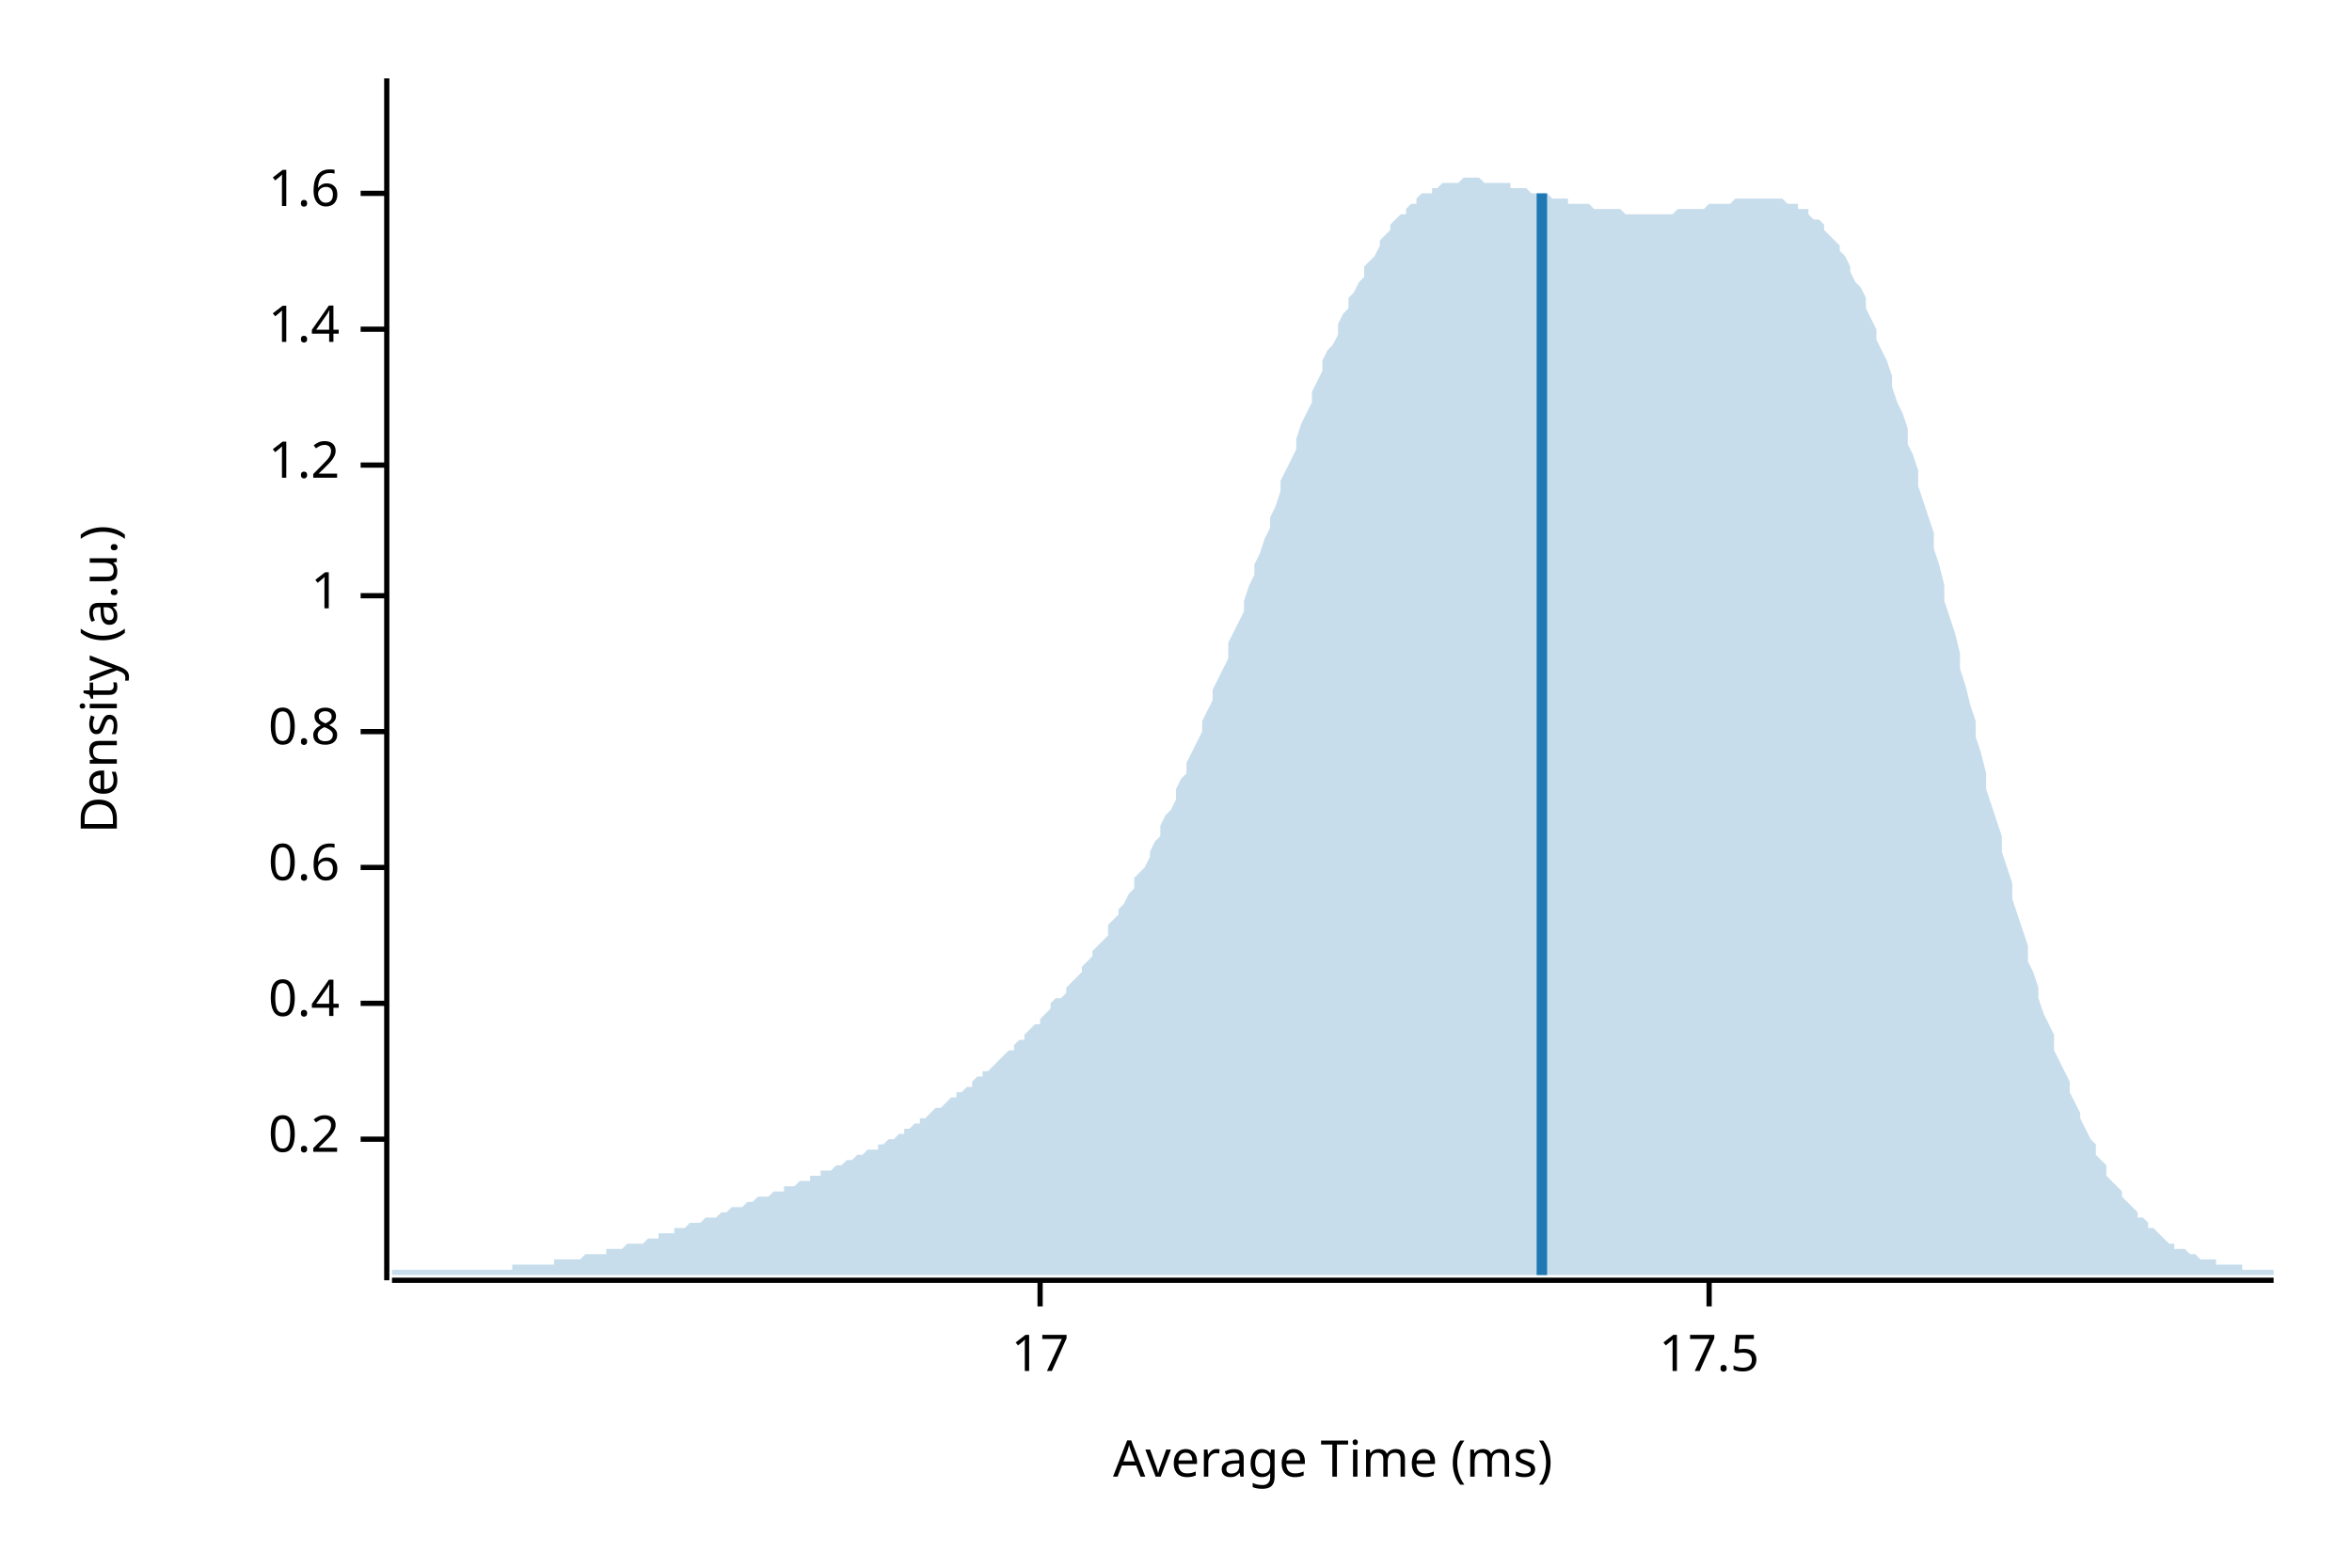
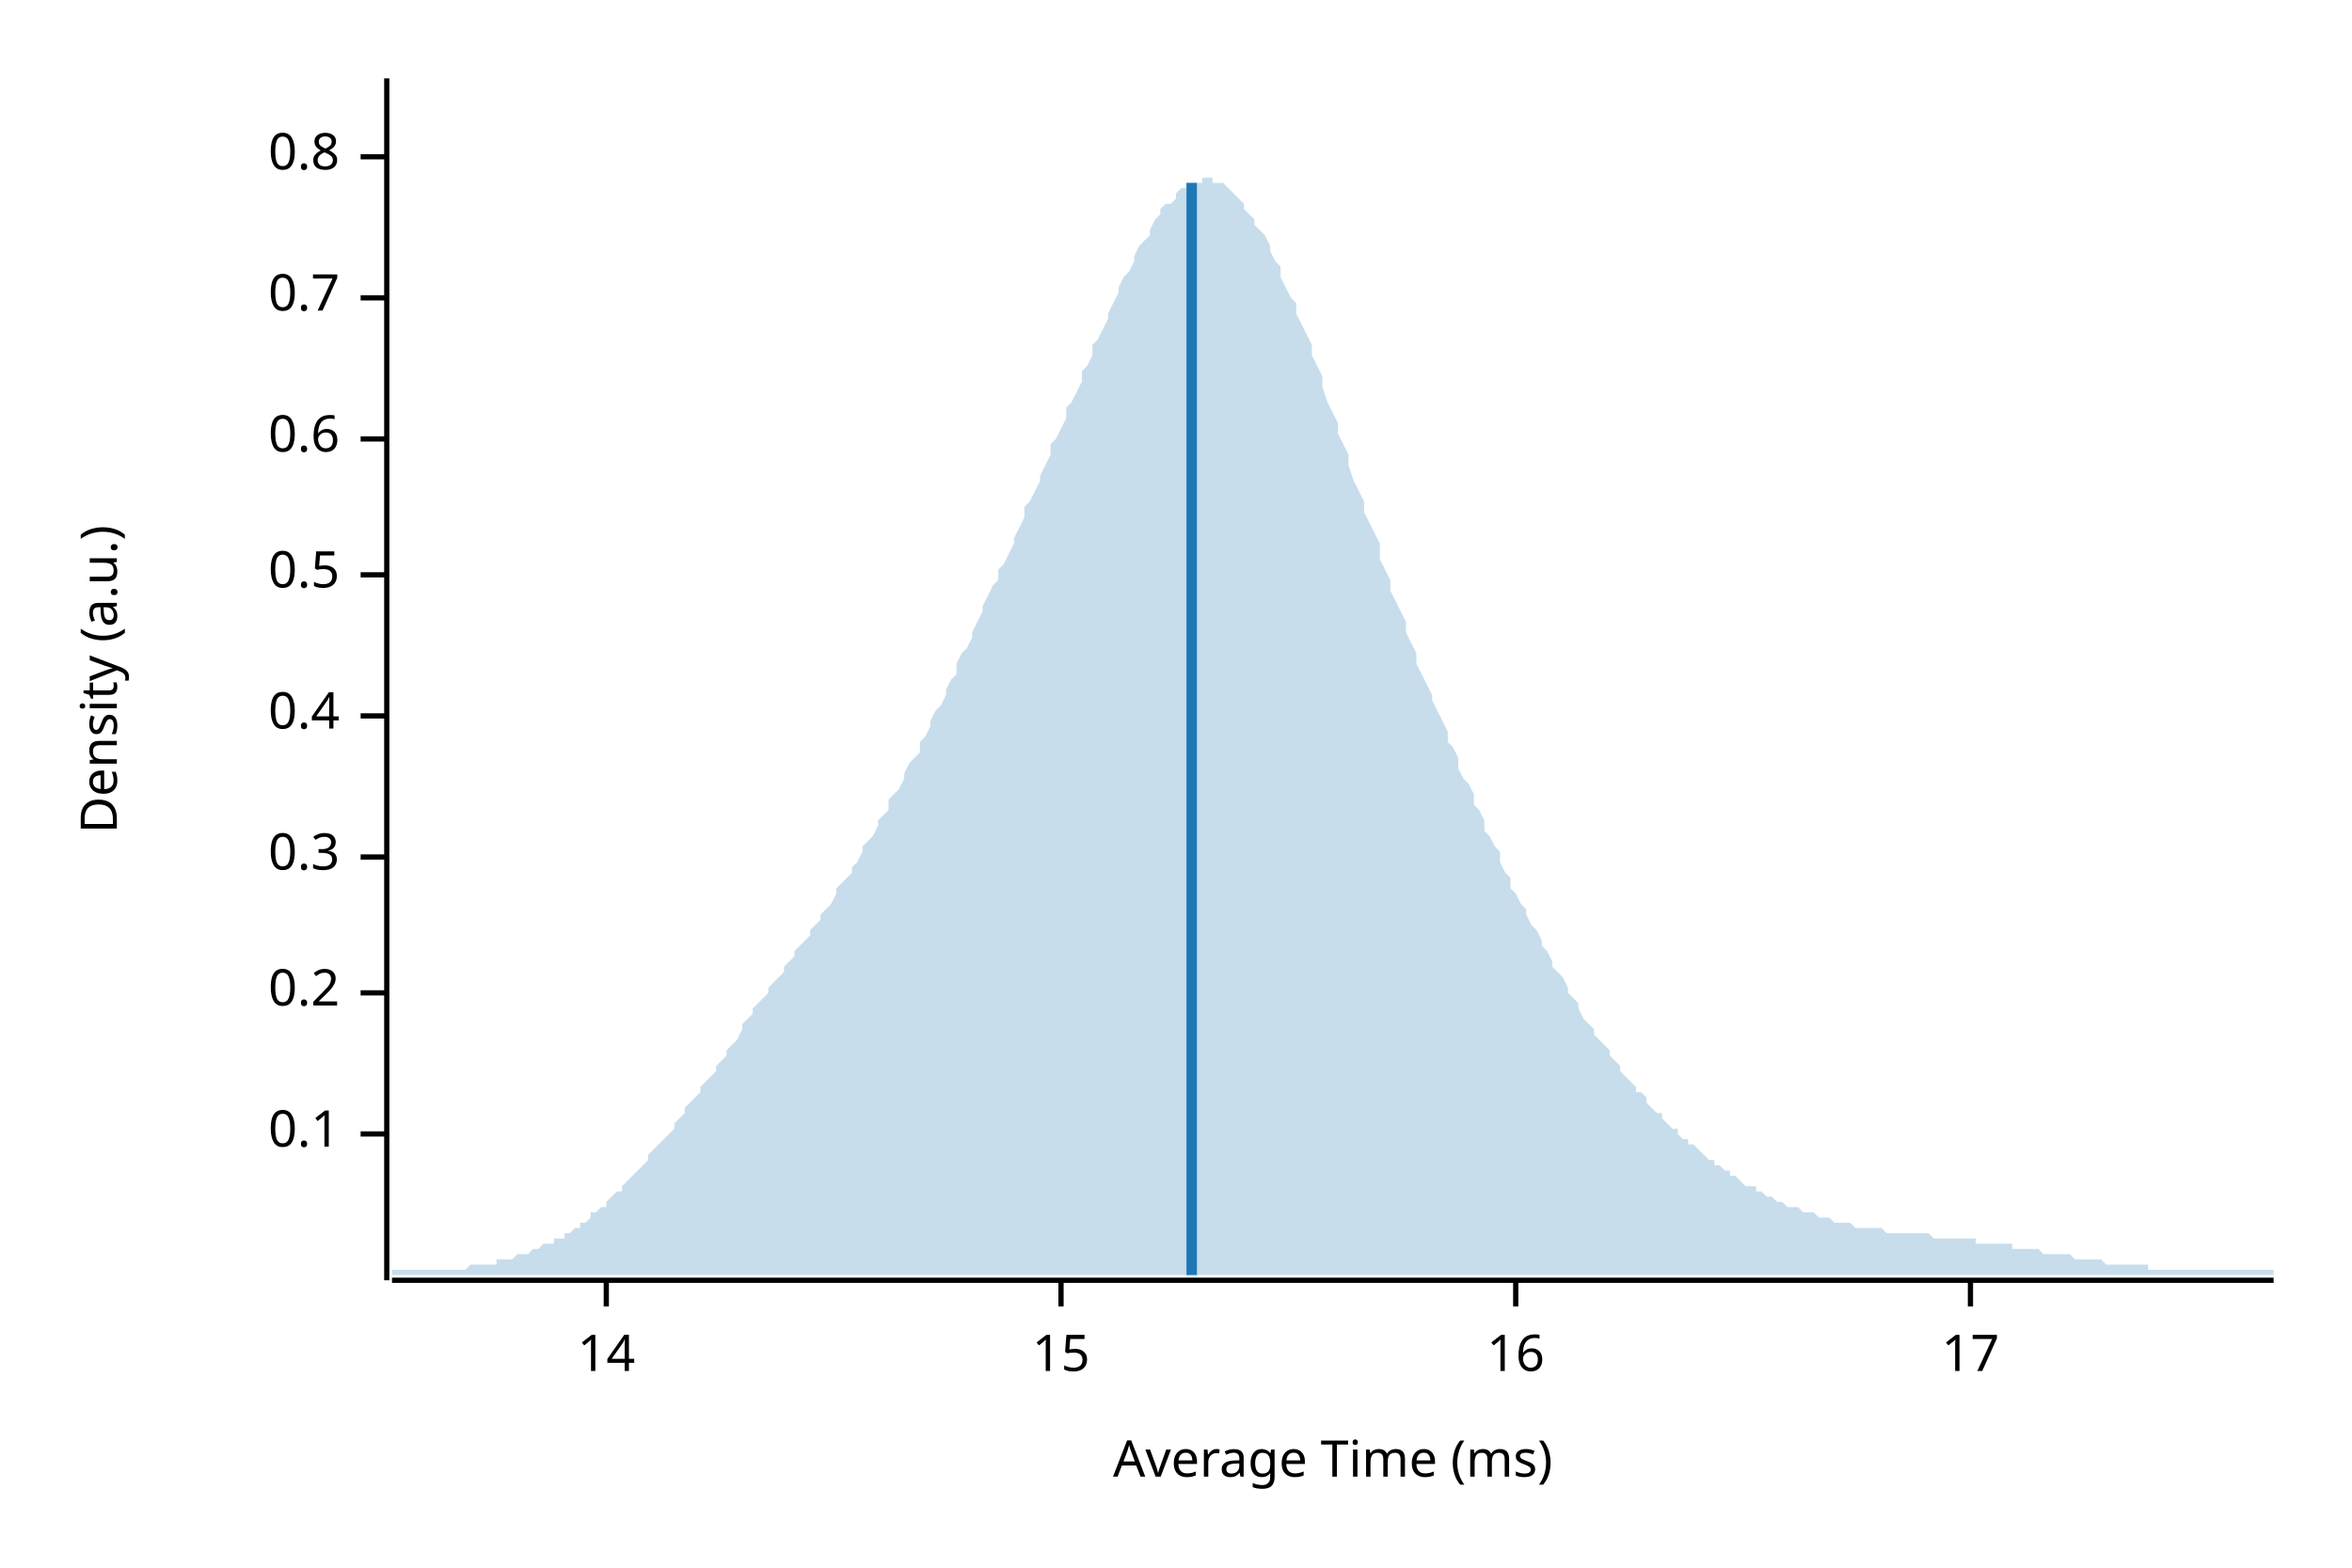
<svg xmlns="http://www.w3.org/2000/svg" width="450" height="300" viewBox="0 0 450 300">
  <text x="15" y="130" dy="0.76em" text-anchor="middle" font-family="sans-serif" font-size="9.677" opacity="1" fill="#000000" transform="rotate(270, 15, 130)">
Density (a.u.)
</text>
  <text x="255" y="285" dy="-0.5ex" text-anchor="middle" font-family="sans-serif" font-size="9.677" opacity="1" fill="#000000">
Average Time (ms)
</text>
  <polyline fill="none" opacity="1" stroke="#000000" stroke-width="1" points="74,15 74,245 " />
-   <text x="65" y="218" dy="0.5ex" text-anchor="end" font-family="sans-serif" font-size="9.677" opacity="1" fill="#000000">
+   <text x="65" y="217" dy="0.5ex" text-anchor="end" font-family="sans-serif" font-size="9.677" opacity="1" fill="#000000">
+ 0.1
+ </text>
+   <polyline fill="none" opacity="1" stroke="#000000" stroke-width="1" points="69,217 74,217 " />
+   <text x="65" y="190" dy="0.5ex" text-anchor="end" font-family="sans-serif" font-size="9.677" opacity="1" fill="#000000">
0.2
</text>
-   <polyline fill="none" opacity="1" stroke="#000000" stroke-width="1" points="69,218 74,218 " />
-   <text x="65" y="192" dy="0.5ex" text-anchor="end" font-family="sans-serif" font-size="9.677" opacity="1" fill="#000000">
+   <polyline fill="none" opacity="1" stroke="#000000" stroke-width="1" points="69,190 74,190 " />
+   <text x="65" y="164" dy="0.5ex" text-anchor="end" font-family="sans-serif" font-size="9.677" opacity="1" fill="#000000">
+ 0.3
+ </text>
+   <polyline fill="none" opacity="1" stroke="#000000" stroke-width="1" points="69,164 74,164 " />
+   <text x="65" y="137" dy="0.5ex" text-anchor="end" font-family="sans-serif" font-size="9.677" opacity="1" fill="#000000">
0.4
</text>
-   <polyline fill="none" opacity="1" stroke="#000000" stroke-width="1" points="69,192 74,192 " />
-   <text x="65" y="166" dy="0.5ex" text-anchor="end" font-family="sans-serif" font-size="9.677" opacity="1" fill="#000000">
+   <polyline fill="none" opacity="1" stroke="#000000" stroke-width="1" points="69,137 74,137 " />
+   <text x="65" y="110" dy="0.5ex" text-anchor="end" font-family="sans-serif" font-size="9.677" opacity="1" fill="#000000">
+ 0.5
+ </text>
+   <polyline fill="none" opacity="1" stroke="#000000" stroke-width="1" points="69,110 74,110 " />
+   <text x="65" y="84" dy="0.5ex" text-anchor="end" font-family="sans-serif" font-size="9.677" opacity="1" fill="#000000">
0.6
</text>
-   <polyline fill="none" opacity="1" stroke="#000000" stroke-width="1" points="69,166 74,166 " />
-   <text x="65" y="140" dy="0.5ex" text-anchor="end" font-family="sans-serif" font-size="9.677" opacity="1" fill="#000000">
+   <polyline fill="none" opacity="1" stroke="#000000" stroke-width="1" points="69,84 74,84 " />
+   <text x="65" y="57" dy="0.5ex" text-anchor="end" font-family="sans-serif" font-size="9.677" opacity="1" fill="#000000">
+ 0.7
+ </text>
+   <polyline fill="none" opacity="1" stroke="#000000" stroke-width="1" points="69,57 74,57 " />
+   <text x="65" y="30" dy="0.5ex" text-anchor="end" font-family="sans-serif" font-size="9.677" opacity="1" fill="#000000">
0.8
</text>
-   <polyline fill="none" opacity="1" stroke="#000000" stroke-width="1" points="69,140 74,140 " />
-   <text x="65" y="114" dy="0.5ex" text-anchor="end" font-family="sans-serif" font-size="9.677" opacity="1" fill="#000000">
- 1
+   <polyline fill="none" opacity="1" stroke="#000000" stroke-width="1" points="69,30 74,30 " />
+   <polyline fill="none" opacity="1" stroke="#000000" stroke-width="1" points="75,245 435,245 " />
+   <text x="116" y="255" dy="0.76em" text-anchor="middle" font-family="sans-serif" font-size="9.677" opacity="1" fill="#000000">
+ 14
</text>
-   <polyline fill="none" opacity="1" stroke="#000000" stroke-width="1" points="69,114 74,114 " />
-   <text x="65" y="89" dy="0.5ex" text-anchor="end" font-family="sans-serif" font-size="9.677" opacity="1" fill="#000000">
- 1.2
+   <polyline fill="none" opacity="1" stroke="#000000" stroke-width="1" points="116,245 116,250 " />
+   <text x="203" y="255" dy="0.76em" text-anchor="middle" font-family="sans-serif" font-size="9.677" opacity="1" fill="#000000">
+ 15
</text>
-   <polyline fill="none" opacity="1" stroke="#000000" stroke-width="1" points="69,89 74,89 " />
-   <text x="65" y="63" dy="0.5ex" text-anchor="end" font-family="sans-serif" font-size="9.677" opacity="1" fill="#000000">
- 1.4
+   <polyline fill="none" opacity="1" stroke="#000000" stroke-width="1" points="203,245 203,250 " />
+   <text x="290" y="255" dy="0.76em" text-anchor="middle" font-family="sans-serif" font-size="9.677" opacity="1" fill="#000000">
+ 16
</text>
-   <polyline fill="none" opacity="1" stroke="#000000" stroke-width="1" points="69,63 74,63 " />
-   <text x="65" y="37" dy="0.5ex" text-anchor="end" font-family="sans-serif" font-size="9.677" opacity="1" fill="#000000">
- 1.6
- </text>
-   <polyline fill="none" opacity="1" stroke="#000000" stroke-width="1" points="69,37 74,37 " />
-   <polyline fill="none" opacity="1" stroke="#000000" stroke-width="1" points="75,245 435,245 " />
-   <text x="199" y="255" dy="0.76em" text-anchor="middle" font-family="sans-serif" font-size="9.677" opacity="1" fill="#000000">
+   <polyline fill="none" opacity="1" stroke="#000000" stroke-width="1" points="290,245 290,250 " />
+   <text x="377" y="255" dy="0.76em" text-anchor="middle" font-family="sans-serif" font-size="9.677" opacity="1" fill="#000000">
17
</text>
-   <polyline fill="none" opacity="1" stroke="#000000" stroke-width="1" points="199,245 199,250 " />
-   <text x="327" y="255" dy="0.76em" text-anchor="middle" font-family="sans-serif" font-size="9.677" opacity="1" fill="#000000">
- 17.5
- </text>
-   <polyline fill="none" opacity="1" stroke="#000000" stroke-width="1" points="327,245 327,250 " />
-   <polygon opacity="0.25" fill="#1F78B4" points="75,243 75,243 76,243 77,243 77,243 78,243 79,243 80,243 80,243 81,243 82,243 82,243 83,243 84,243 85,243 85,243 86,243 87,243 87,243 88,243 89,243 90,243 90,243 91,243 92,243 93,243 93,243 94,243 95,243 95,243 96,243 97,243 98,243 98,242 99,242 100,242 100,242 101,242 102,242 103,242 103,242 104,242 105,242 106,242 106,241 107,241 108,241 108,241 109,241 110,241 111,241 111,241 112,240 113,240 113,240 114,240 115,240 116,240 116,239 117,239 118,239 119,239 119,239 120,238 121,238 121,238 122,238 123,238 124,237 124,237 125,237 126,237 126,236 127,236 128,236 129,236 129,235 130,235 131,235 131,235 132,234 133,234 134,234 134,234 135,233 136,233 137,233 137,233 138,232 139,232 139,232 140,231 141,231 142,231 142,231 143,230 144,230 144,230 145,229 146,229 147,229 147,229 148,228 149,228 150,228 150,227 151,227 152,227 152,227 153,226 154,226 155,226 155,225 156,225 157,225 157,224 158,224 159,224 160,223 160,223 161,223 162,222 163,222 163,222 164,221 165,221 165,221 166,220 167,220 168,220 168,219 169,219 170,218 170,218 171,218 172,217 173,217 173,216 174,216 175,215 176,215 176,214 177,214 178,213 178,213 179,212 180,212 181,211 181,211 182,210 183,210 183,209 184,209 185,208 186,208 186,207 187,206 188,206 188,205 189,205 190,204 191,203 191,203 192,202 193,201 194,201 194,200 195,199 196,199 196,198 197,197 198,196 199,196 199,195 200,194 201,193 201,192 202,191 203,191 204,190 204,189 205,188 206,187 207,186 207,185 208,184 209,183 209,182 210,181 211,180 212,179 212,177 213,176 214,175 214,174 215,173 216,171 217,170 217,168 218,167 219,166 220,164 220,163 221,161 222,160 222,158 223,156 224,155 225,153 225,151 226,149 227,148 227,146 228,144 229,142 230,140 230,138 231,136 232,134 232,132 233,130 234,128 235,126 235,123 236,121 237,119 238,117 238,115 239,112 240,110 240,108 241,106 242,103 243,101 243,99 244,97 245,94 245,92 246,90 247,88 248,86 248,84 249,81 250,79 251,77 251,75 252,73 253,71 253,69 254,67 255,66 256,64 256,62 257,60 258,59 258,57 259,56 260,54 261,53 261,51 262,50 263,49 264,47 264,46 265,45 266,44 266,43 267,42 268,41 269,41 269,40 270,39 271,39 271,38 272,37 273,37 274,37 274,36 275,36 276,35 277,35 277,35 278,35 279,35 279,35 280,34 281,34 282,34 282,34 283,34 284,35 284,35 285,35 286,35 287,35 287,35 288,35 289,35 289,36 290,36 291,36 292,36 292,36 293,37 294,37 295,37 295,37 296,37 297,38 297,38 298,38 299,38 300,38 300,39 301,39 302,39 302,39 303,39 304,39 305,40 305,40 306,40 307,40 308,40 308,40 309,40 310,40 310,40 311,41 312,41 313,41 313,41 314,41 315,41 315,41 316,41 317,41 318,41 318,41 319,41 320,41 321,40 321,40 322,40 323,40 323,40 324,40 325,40 326,40 326,40 327,39 328,39 328,39 329,39 330,39 331,39 331,39 332,38 333,38 333,38 334,38 335,38 336,38 336,38 337,38 338,38 339,38 339,38 340,38 341,38 341,38 342,39 343,39 344,39 344,40 345,40 346,40 346,41 347,42 348,42 349,43 349,44 350,45 351,46 352,47 352,48 353,49 354,51 354,52 355,54 356,55 357,57 357,59 358,61 359,63 359,65 360,67 361,69 362,72 362,74 363,77 364,79 365,82 365,85 366,87 367,90 367,93 368,96 369,99 370,102 370,105 371,108 372,112 372,115 373,118 374,121 375,125 375,128 376,131 377,135 378,138 378,141 379,144 380,148 380,151 381,154 382,157 383,160 383,163 384,166 385,169 385,172 386,175 387,178 388,181 388,184 389,186 390,189 390,191 391,194 392,196 393,198 393,201 394,203 395,205 396,207 396,209 397,211 398,213 398,214 399,216 400,218 401,219 401,221 402,222 403,223 403,225 404,226 405,227 406,228 406,229 407,230 408,231 409,232 409,233 410,233 411,234 411,235 412,235 413,236 414,237 414,237 415,238 416,238 416,239 417,239 418,239 419,240 419,240 420,240 421,241 422,241 422,241 423,241 424,241 424,242 425,242 426,242 427,242 427,242 428,242 429,242 429,243 430,243 431,243 432,243 432,243 433,243 434,243 435,243 435,244 75,244 " />
-   <polyline fill="none" opacity="1" stroke="#1F78B4" stroke-width="2" points="295,244 295,37 " />
+   <polyline fill="none" opacity="1" stroke="#000000" stroke-width="1" points="377,245 377,250 " />
+   <polygon opacity="0.25" fill="#1F78B4" points="75,243 75,243 76,243 77,243 77,243 78,243 79,243 80,243 80,243 81,243 82,243 82,243 83,243 84,243 85,243 85,243 86,243 87,243 87,243 88,243 89,243 90,242 90,242 91,242 92,242 93,242 93,242 94,242 95,242 95,241 96,241 97,241 98,241 98,241 99,240 100,240 100,240 101,240 102,239 103,239 103,239 104,238 105,238 106,238 106,237 107,237 108,237 108,236 109,236 110,235 111,235 111,234 112,234 113,233 113,232 114,232 115,231 116,231 116,230 117,229 118,228 119,228 119,227 120,226 121,225 121,225 122,224 123,223 124,222 124,221 125,220 126,219 126,219 127,218 128,217 129,216 129,215 130,214 131,213 131,212 132,211 133,210 134,209 134,208 135,207 136,206 137,205 137,204 138,203 139,202 139,201 140,200 141,199 142,197 142,196 143,195 144,194 144,193 145,192 146,191 147,190 147,189 148,188 149,187 150,186 150,185 151,184 152,183 152,182 153,181 154,180 155,179 155,178 156,177 157,176 157,175 158,174 159,173 160,171 160,170 161,169 162,168 163,167 163,166 164,165 165,163 165,162 166,161 167,160 168,158 168,157 169,156 170,155 170,153 171,152 172,151 173,149 173,148 174,146 175,145 176,144 176,142 177,141 178,139 178,138 179,136 180,135 181,133 181,132 182,130 183,129 183,127 184,125 185,124 186,122 186,121 187,119 188,117 188,116 189,114 190,112 191,111 191,109 192,108 193,106 194,104 194,103 195,101 196,99 196,97 197,96 198,94 199,92 199,91 200,89 201,87 201,85 202,84 203,82 204,80 204,78 205,77 206,75 207,73 207,71 208,70 209,68 209,66 210,65 211,63 212,61 212,60 213,58 214,56 214,55 215,53 216,52 217,50 217,49 218,47 219,46 220,45 220,44 221,42 222,41 222,40 223,39 224,39 225,38 225,37 226,36 227,36 227,35 228,35 229,35 230,35 230,34 231,34 232,34 232,35 233,35 234,35 235,36 235,36 236,37 237,38 238,39 238,40 239,41 240,42 240,43 241,44 242,45 243,47 243,48 244,50 245,51 245,53 246,55 247,57 248,58 248,60 249,62 250,64 251,66 251,68 252,70 253,72 253,74 254,77 255,79 256,81 256,83 257,85 258,87 258,89 259,92 260,94 261,96 261,98 262,100 263,102 264,104 264,107 265,109 266,111 266,113 267,115 268,117 269,119 269,121 270,123 271,125 271,127 272,129 273,131 274,133 274,134 275,136 276,138 277,140 277,142 278,143 279,145 279,147 280,149 281,150 282,152 282,154 283,155 284,157 284,159 285,160 286,162 287,163 287,165 288,167 289,168 289,170 290,171 291,173 292,174 292,175 293,177 294,178 295,180 295,181 296,182 297,184 297,185 298,186 299,187 300,189 300,190 301,191 302,192 302,193 303,195 304,196 305,197 305,198 306,199 307,200 308,201 308,202 309,203 310,204 310,205 311,206 312,207 313,208 313,209 314,209 315,210 315,211 316,212 317,213 318,213 318,214 319,215 320,216 321,216 321,217 322,218 323,218 323,219 324,219 325,220 326,221 326,221 327,222 328,222 328,223 329,223 330,224 331,224 331,225 332,225 333,226 333,226 334,227 335,227 336,227 336,228 337,228 338,229 339,229 339,229 340,230 341,230 341,230 342,231 343,231 344,231 344,231 345,232 346,232 346,232 347,232 348,233 349,233 349,233 350,233 351,234 352,234 352,234 353,234 354,234 354,234 355,235 356,235 357,235 357,235 358,235 359,235 359,235 360,235 361,236 362,236 362,236 363,236 364,236 365,236 365,236 366,236 367,236 367,236 368,236 369,236 370,237 370,237 371,237 372,237 372,237 373,237 374,237 375,237 375,237 376,237 377,237 378,237 378,238 379,238 380,238 380,238 381,238 382,238 383,238 383,238 384,238 385,238 385,239 386,239 387,239 388,239 388,239 389,239 390,239 390,239 391,240 392,240 393,240 393,240 394,240 395,240 396,240 396,240 397,241 398,241 398,241 399,241 400,241 401,241 401,241 402,241 403,242 403,242 404,242 405,242 406,242 406,242 407,242 408,242 409,242 409,242 410,242 411,242 411,243 412,243 413,243 414,243 414,243 415,243 416,243 416,243 417,243 418,243 419,243 419,243 420,243 421,243 422,243 422,243 423,243 424,243 424,243 425,243 426,243 427,243 427,243 428,243 429,243 429,243 430,243 431,243 432,243 432,243 433,243 434,243 435,243 435,244 75,244 " />
+   <polyline fill="none" opacity="1" stroke="#1F78B4" stroke-width="2" points="228,244 228,35 " />
</svg>
